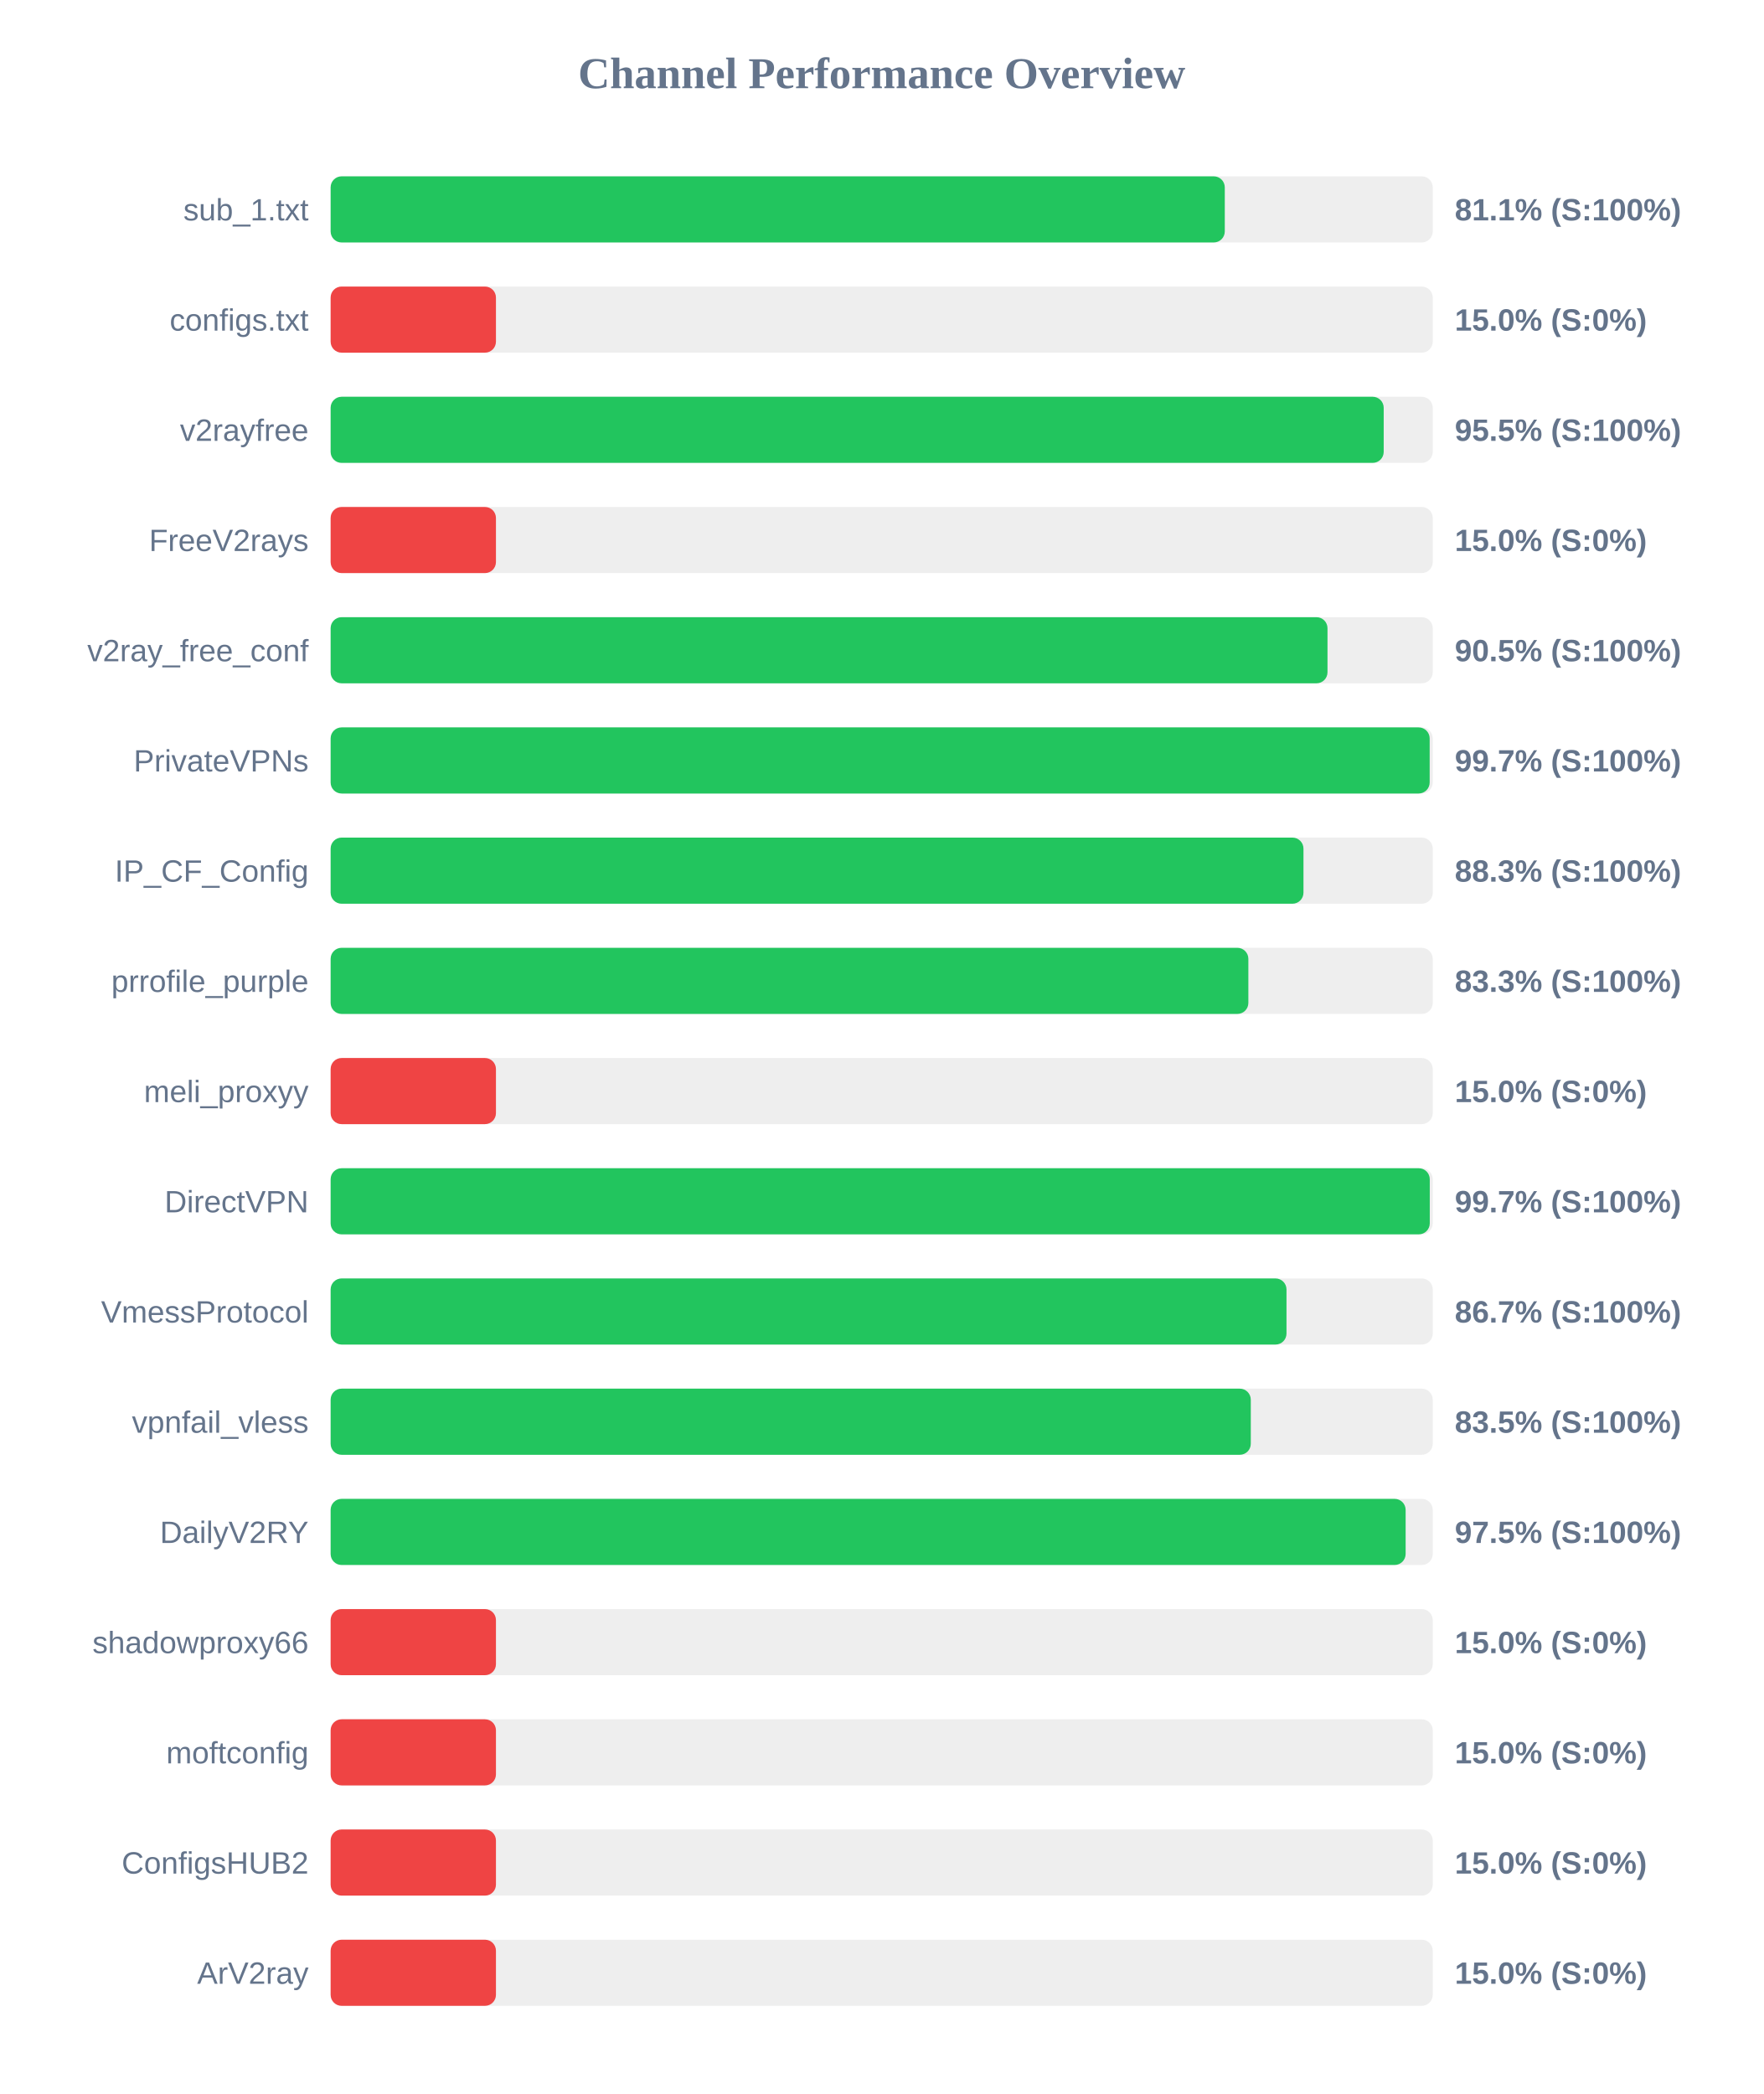
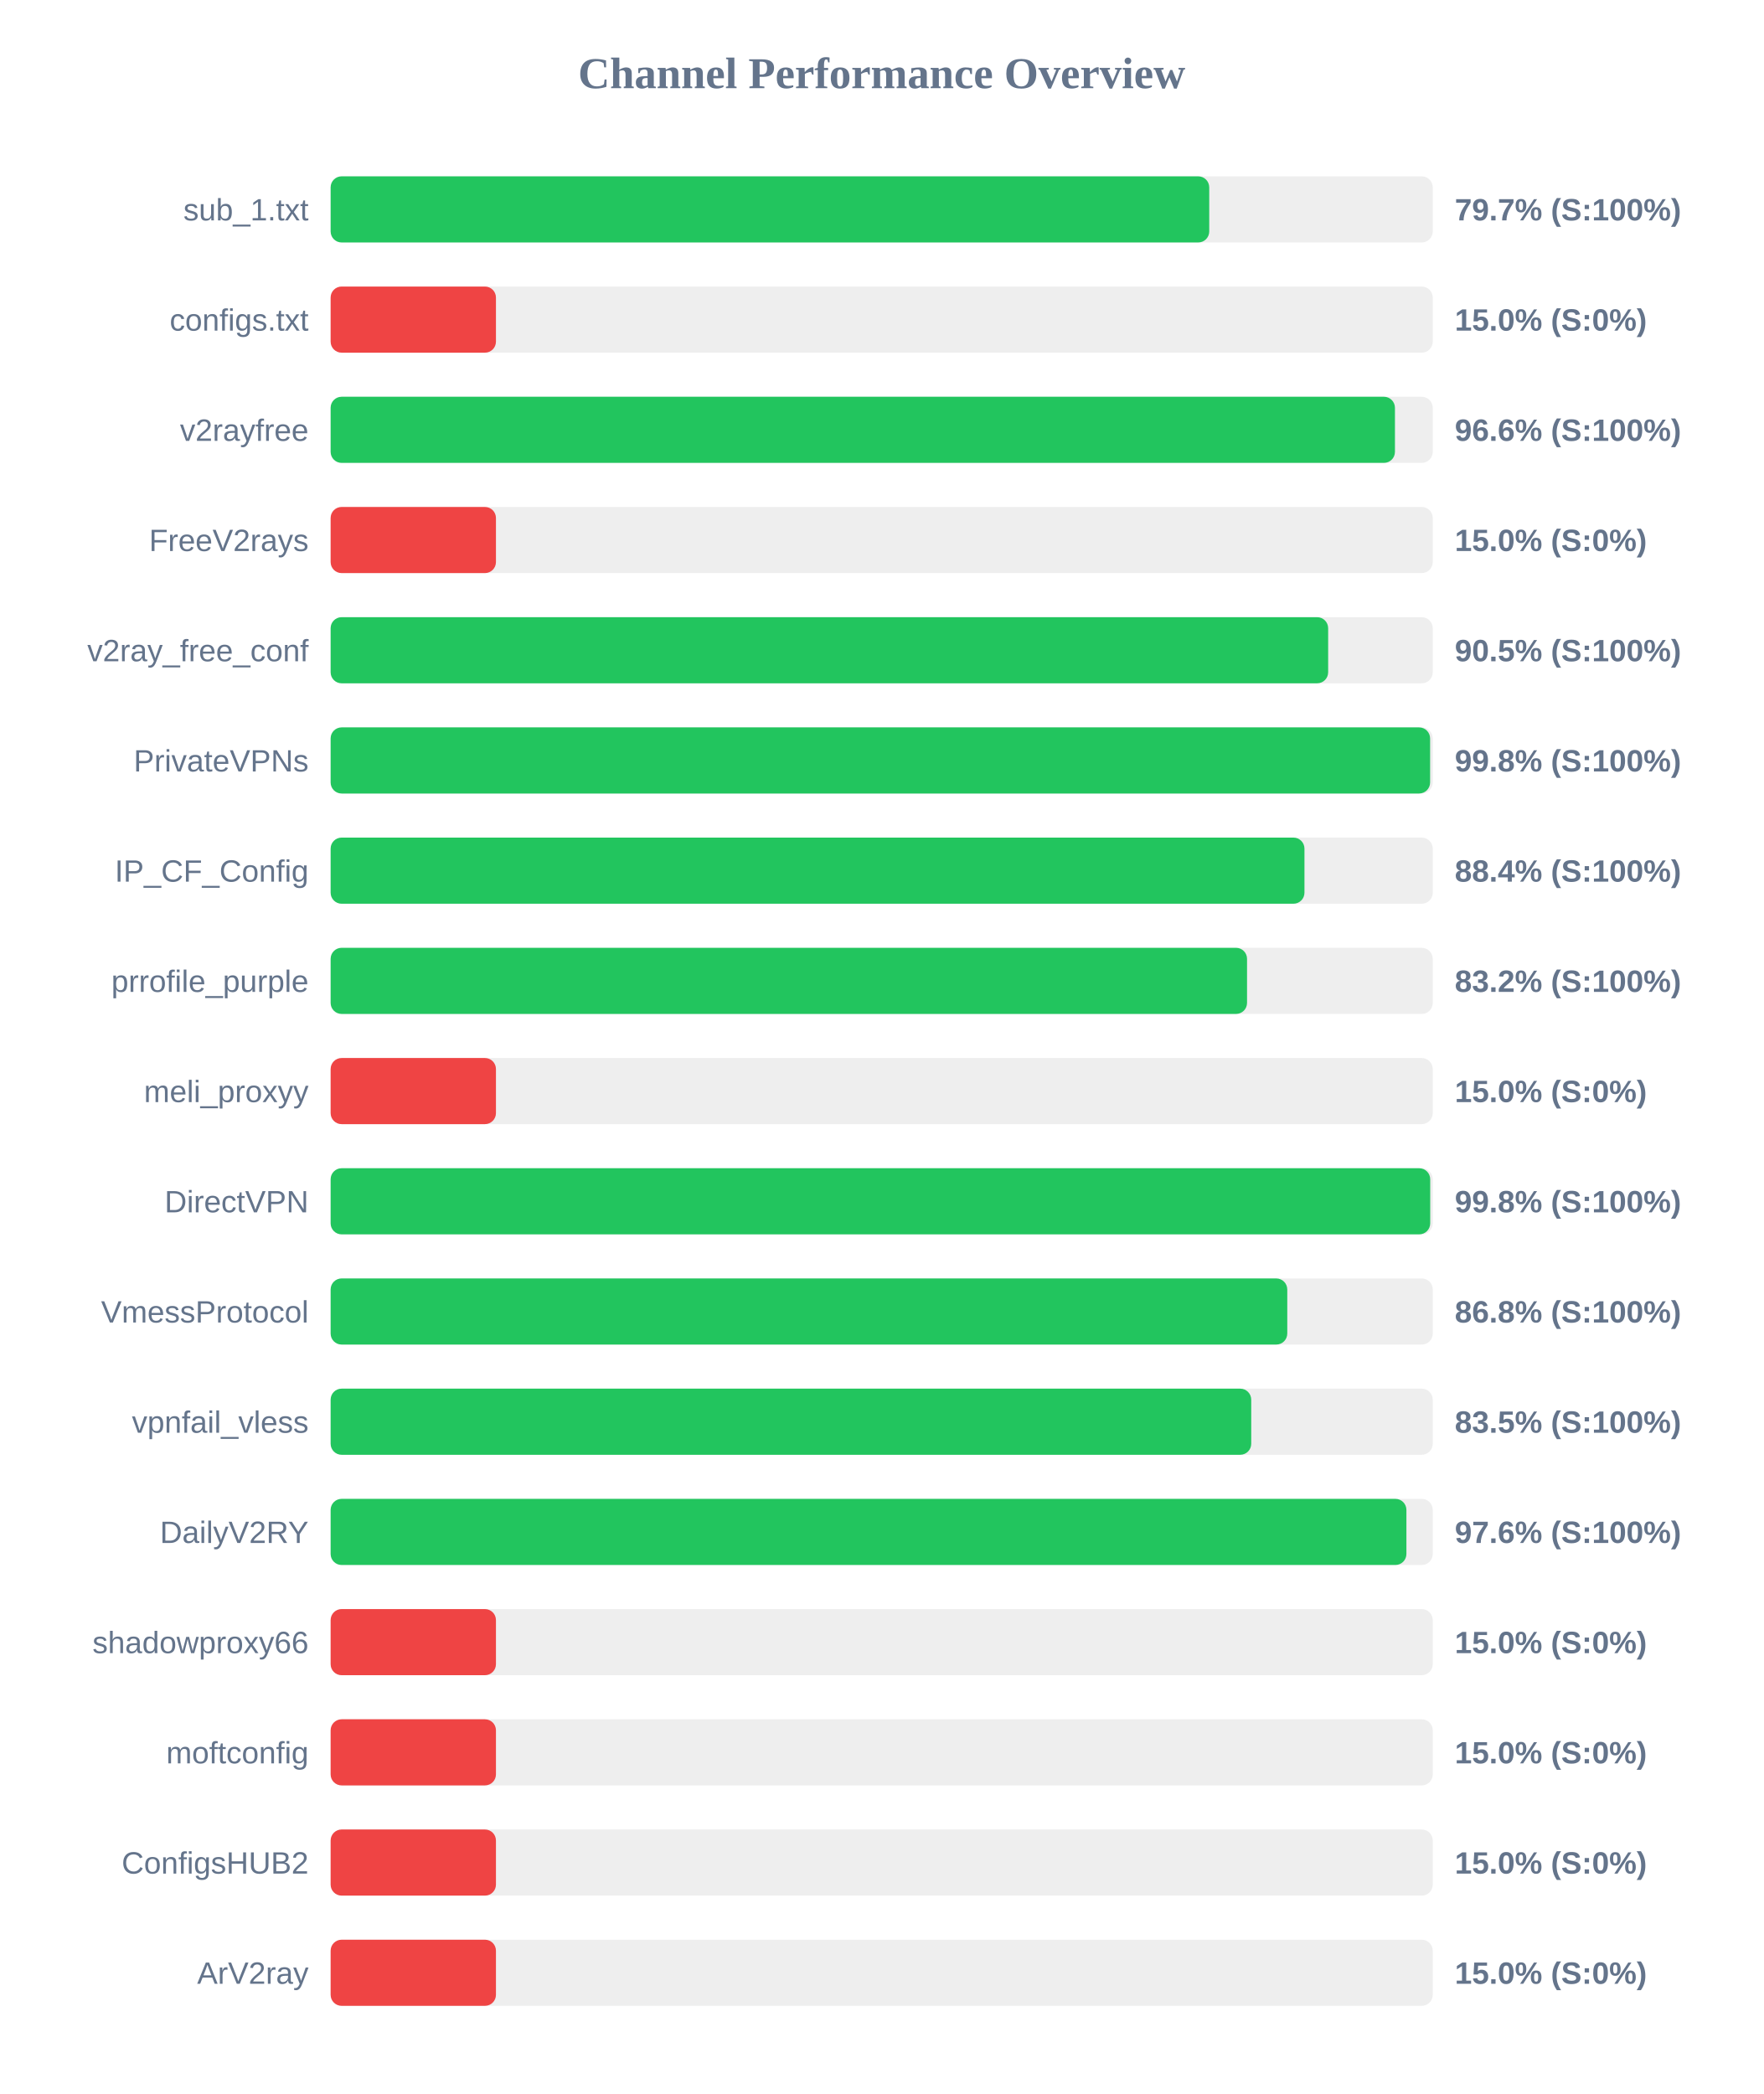
<svg xmlns="http://www.w3.org/2000/svg" width="800" height="950" version="1.1">
  <style>
        .row { font: 14px Arial; fill: #64748b; }
        .score { font: bold 14px Arial; fill: #64748b; }
    </style>
  <text x="400" y="40" text-anchor="middle" font-size="20px" font-weight="bold" fill="#64748b">Channel Performance Overview</text>
  <rect x="150" y="80" width="500" height="30" fill="#eee" rx="5" />
-   <rect x="150" y="80" width="405.65" height="30" fill="#22c55e" rx="5" />
+   <rect x="150" y="80" width="398.6" height="30" fill="#22c55e" rx="5" />
  <text x="140" y="100" text-anchor="end" class="row">sub_1.txt</text>
-   <text x="660" y="100" text-anchor="start" class="score">81.1% (S:100%)</text>
+   <text x="660" y="100" text-anchor="start" class="score">79.7% (S:100%)</text>
  <rect x="150" y="130" width="500" height="30" fill="#eee" rx="5" />
  <rect x="150" y="130" width="75.0" height="30" fill="#ef4444" rx="5" />
  <text x="140" y="150" text-anchor="end" class="row">configs.txt</text>
  <text x="660" y="150" text-anchor="start" class="score">15.0% (S:0%)</text>
  <rect x="150" y="180" width="500" height="30" fill="#eee" rx="5" />
-   <rect x="150" y="180" width="477.75" height="30" fill="#22c55e" rx="5" />
+   <rect x="150" y="180" width="482.85" height="30" fill="#22c55e" rx="5" />
  <text x="140" y="200" text-anchor="end" class="row">v2rayfree</text>
-   <text x="660" y="200" text-anchor="start" class="score">95.5% (S:100%)</text>
+   <text x="660" y="200" text-anchor="start" class="score">96.6% (S:100%)</text>
  <rect x="150" y="230" width="500" height="30" fill="#eee" rx="5" />
  <rect x="150" y="230" width="75.0" height="30" fill="#ef4444" rx="5" />
  <text x="140" y="250" text-anchor="end" class="row">FreeV2rays</text>
  <text x="660" y="250" text-anchor="start" class="score">15.0% (S:0%)</text>
  <rect x="150" y="280" width="500" height="30" fill="#eee" rx="5" />
-   <rect x="150" y="280" width="452.25" height="30" fill="#22c55e" rx="5" />
+   <rect x="150" y="280" width="452.55" height="30" fill="#22c55e" rx="5" />
  <text x="140" y="300" text-anchor="end" class="row">v2ray_free_conf</text>
  <text x="660" y="300" text-anchor="start" class="score">90.5% (S:100%)</text>
  <rect x="150" y="330" width="500" height="30" fill="#eee" rx="5" />
-   <rect x="150" y="330" width="498.6" height="30" fill="#22c55e" rx="5" />
+   <rect x="150" y="330" width="498.8" height="30" fill="#22c55e" rx="5" />
  <text x="140" y="350" text-anchor="end" class="row">PrivateVPNs</text>
-   <text x="660" y="350" text-anchor="start" class="score">99.7% (S:100%)</text>
+   <text x="660" y="350" text-anchor="start" class="score">99.8% (S:100%)</text>
  <rect x="150" y="380" width="500" height="30" fill="#eee" rx="5" />
-   <rect x="150" y="380" width="441.35" height="30" fill="#22c55e" rx="5" />
+   <rect x="150" y="380" width="441.8" height="30" fill="#22c55e" rx="5" />
  <text x="140" y="400" text-anchor="end" class="row">IP_CF_Config</text>
-   <text x="660" y="400" text-anchor="start" class="score">88.3% (S:100%)</text>
+   <text x="660" y="400" text-anchor="start" class="score">88.4% (S:100%)</text>
  <rect x="150" y="430" width="500" height="30" fill="#eee" rx="5" />
-   <rect x="150" y="430" width="416.35" height="30" fill="#22c55e" rx="5" />
+   <rect x="150" y="430" width="415.75" height="30" fill="#22c55e" rx="5" />
  <text x="140" y="450" text-anchor="end" class="row">prrofile_purple</text>
-   <text x="660" y="450" text-anchor="start" class="score">83.3% (S:100%)</text>
+   <text x="660" y="450" text-anchor="start" class="score">83.2% (S:100%)</text>
  <rect x="150" y="480" width="500" height="30" fill="#eee" rx="5" />
  <rect x="150" y="480" width="75.0" height="30" fill="#ef4444" rx="5" />
  <text x="140" y="500" text-anchor="end" class="row">meli_proxyy</text>
  <text x="660" y="500" text-anchor="start" class="score">15.0% (S:0%)</text>
  <rect x="150" y="530" width="500" height="30" fill="#eee" rx="5" />
-   <rect x="150" y="530" width="498.65" height="30" fill="#22c55e" rx="5" />
+   <rect x="150" y="530" width="498.85" height="30" fill="#22c55e" rx="5" />
  <text x="140" y="550" text-anchor="end" class="row">DirectVPN</text>
-   <text x="660" y="550" text-anchor="start" class="score">99.7% (S:100%)</text>
+   <text x="660" y="550" text-anchor="start" class="score">99.8% (S:100%)</text>
  <rect x="150" y="580" width="500" height="30" fill="#eee" rx="5" />
-   <rect x="150" y="580" width="433.65" height="30" fill="#22c55e" rx="5" />
+   <rect x="150" y="580" width="434.0" height="30" fill="#22c55e" rx="5" />
  <text x="140" y="600" text-anchor="end" class="row">VmessProtocol</text>
-   <text x="660" y="600" text-anchor="start" class="score">86.7% (S:100%)</text>
+   <text x="660" y="600" text-anchor="start" class="score">86.8% (S:100%)</text>
  <rect x="150" y="630" width="500" height="30" fill="#eee" rx="5" />
-   <rect x="150" y="630" width="417.45" height="30" fill="#22c55e" rx="5" />
+   <rect x="150" y="630" width="417.65" height="30" fill="#22c55e" rx="5" />
  <text x="140" y="650" text-anchor="end" class="row">vpnfail_vless</text>
  <text x="660" y="650" text-anchor="start" class="score">83.5% (S:100%)</text>
  <rect x="150" y="680" width="500" height="30" fill="#eee" rx="5" />
-   <rect x="150" y="680" width="487.7" height="30" fill="#22c55e" rx="5" />
+   <rect x="150" y="680" width="488.05" height="30" fill="#22c55e" rx="5" />
  <text x="140" y="700" text-anchor="end" class="row">DailyV2RY</text>
-   <text x="660" y="700" text-anchor="start" class="score">97.5% (S:100%)</text>
+   <text x="660" y="700" text-anchor="start" class="score">97.6% (S:100%)</text>
  <rect x="150" y="730" width="500" height="30" fill="#eee" rx="5" />
  <rect x="150" y="730" width="75.0" height="30" fill="#ef4444" rx="5" />
  <text x="140" y="750" text-anchor="end" class="row">shadowproxy66</text>
  <text x="660" y="750" text-anchor="start" class="score">15.0% (S:0%)</text>
  <rect x="150" y="780" width="500" height="30" fill="#eee" rx="5" />
  <rect x="150" y="780" width="75.0" height="30" fill="#ef4444" rx="5" />
  <text x="140" y="800" text-anchor="end" class="row">moftconfig</text>
  <text x="660" y="800" text-anchor="start" class="score">15.0% (S:0%)</text>
  <rect x="150" y="830" width="500" height="30" fill="#eee" rx="5" />
  <rect x="150" y="830" width="75.0" height="30" fill="#ef4444" rx="5" />
  <text x="140" y="850" text-anchor="end" class="row">ConfigsHUB2</text>
  <text x="660" y="850" text-anchor="start" class="score">15.0% (S:0%)</text>
  <rect x="150" y="880" width="500" height="30" fill="#eee" rx="5" />
  <rect x="150" y="880" width="75.0" height="30" fill="#ef4444" rx="5" />
  <text x="140" y="900" text-anchor="end" class="row">ArV2ray</text>
  <text x="660" y="900" text-anchor="start" class="score">15.0% (S:0%)</text>
</svg>
